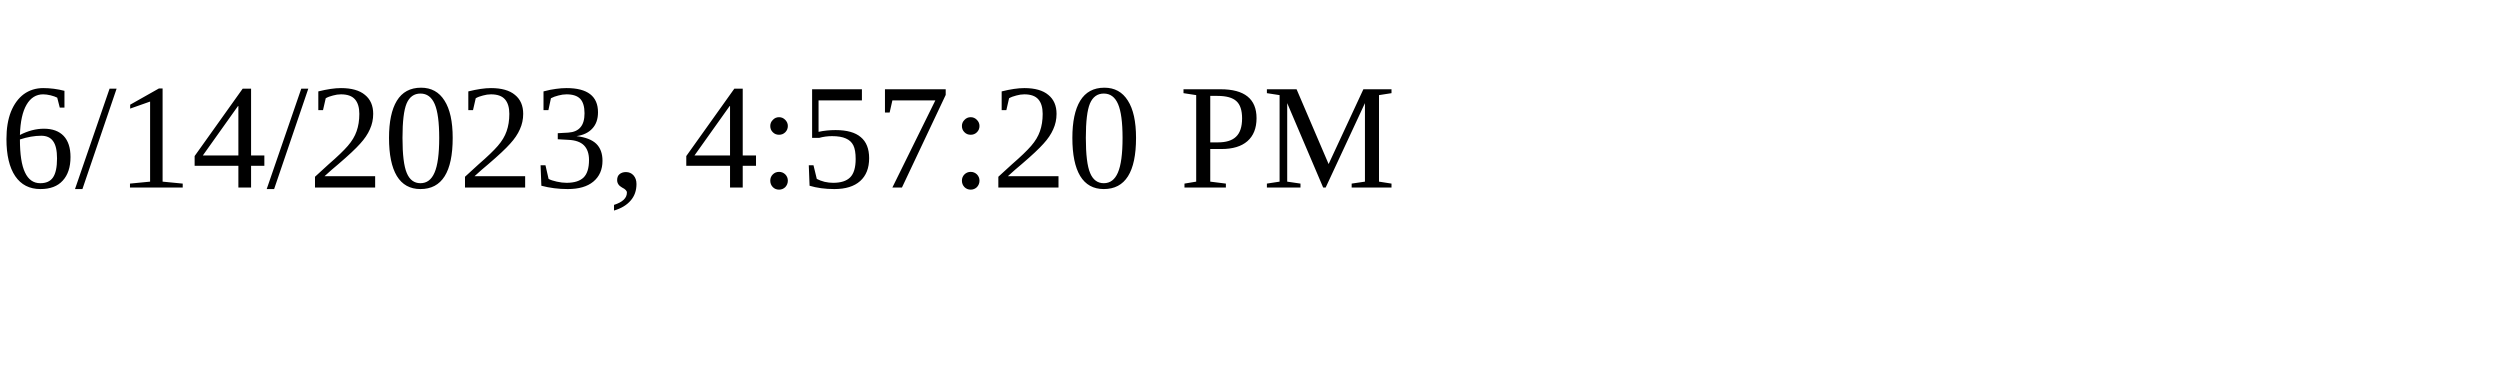
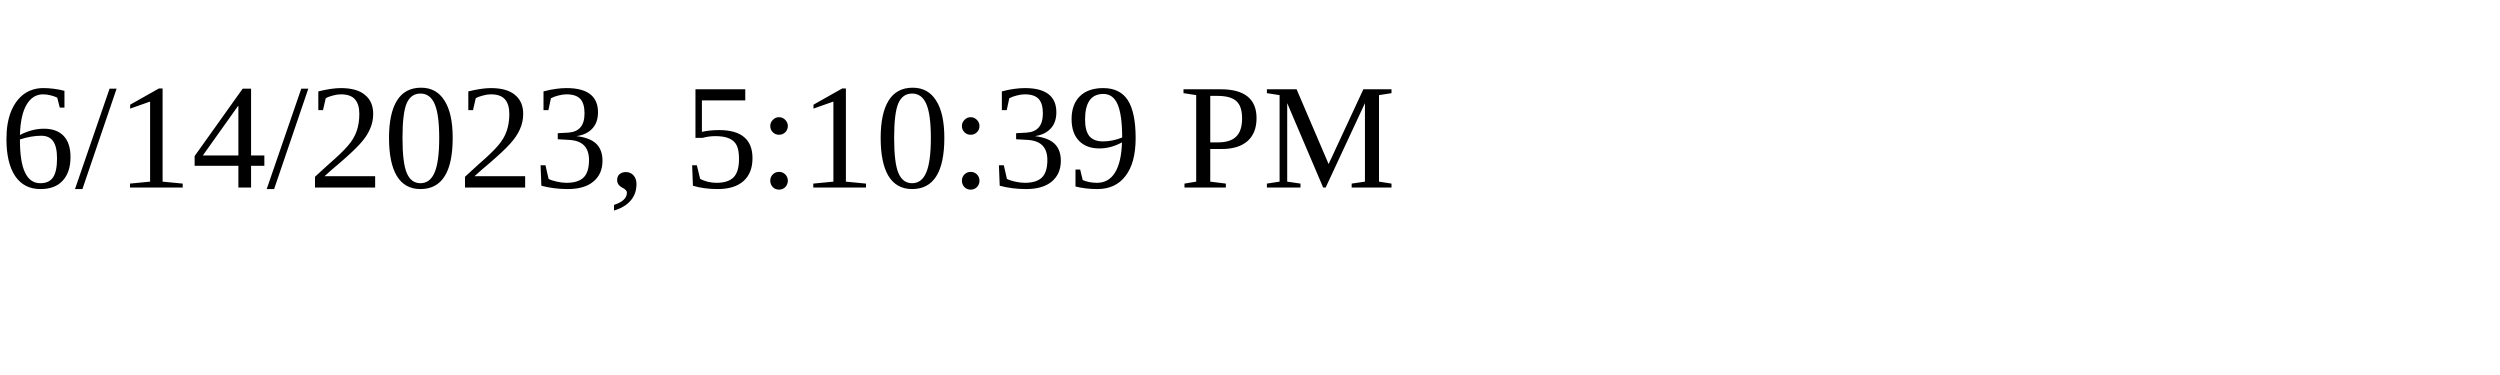
<svg xmlns="http://www.w3.org/2000/svg" height="30" width="200">
-   <text x="0" y="15">6/14/2023, 4:57:20 PM</text>
+   <text x="0" y="15">6/14/2023, 5:10:39 PM</text>
</svg>
